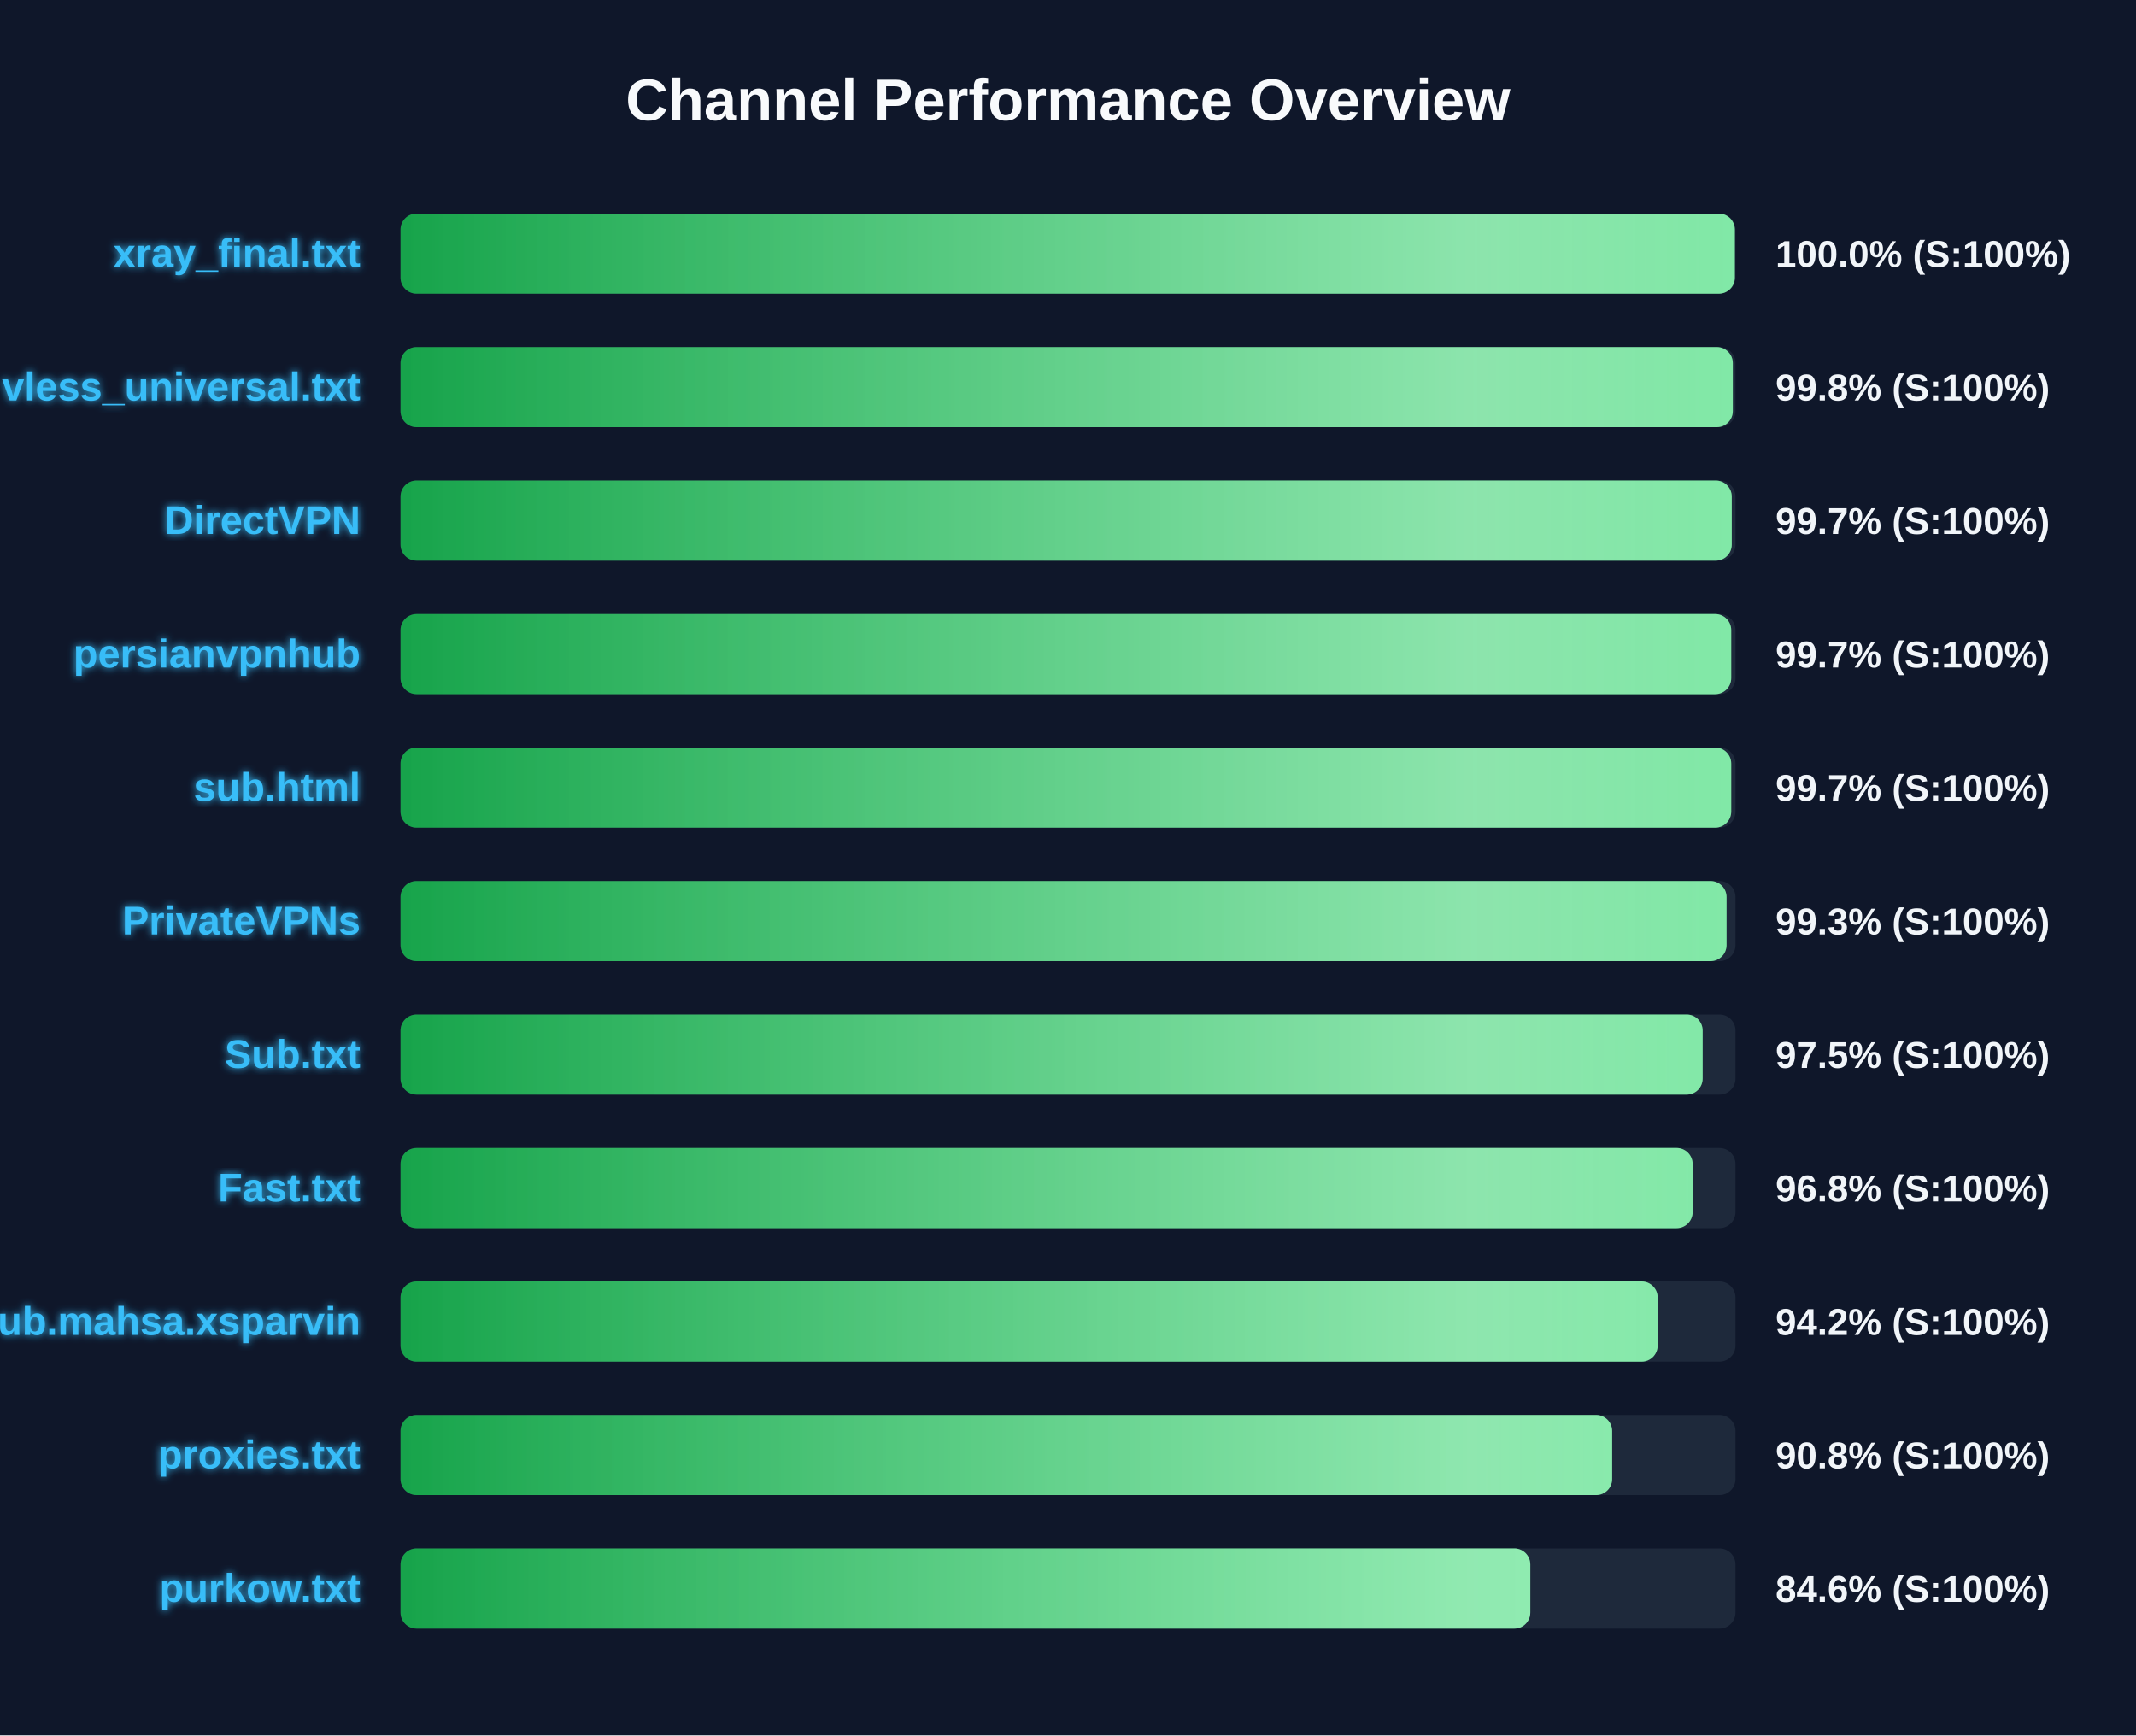
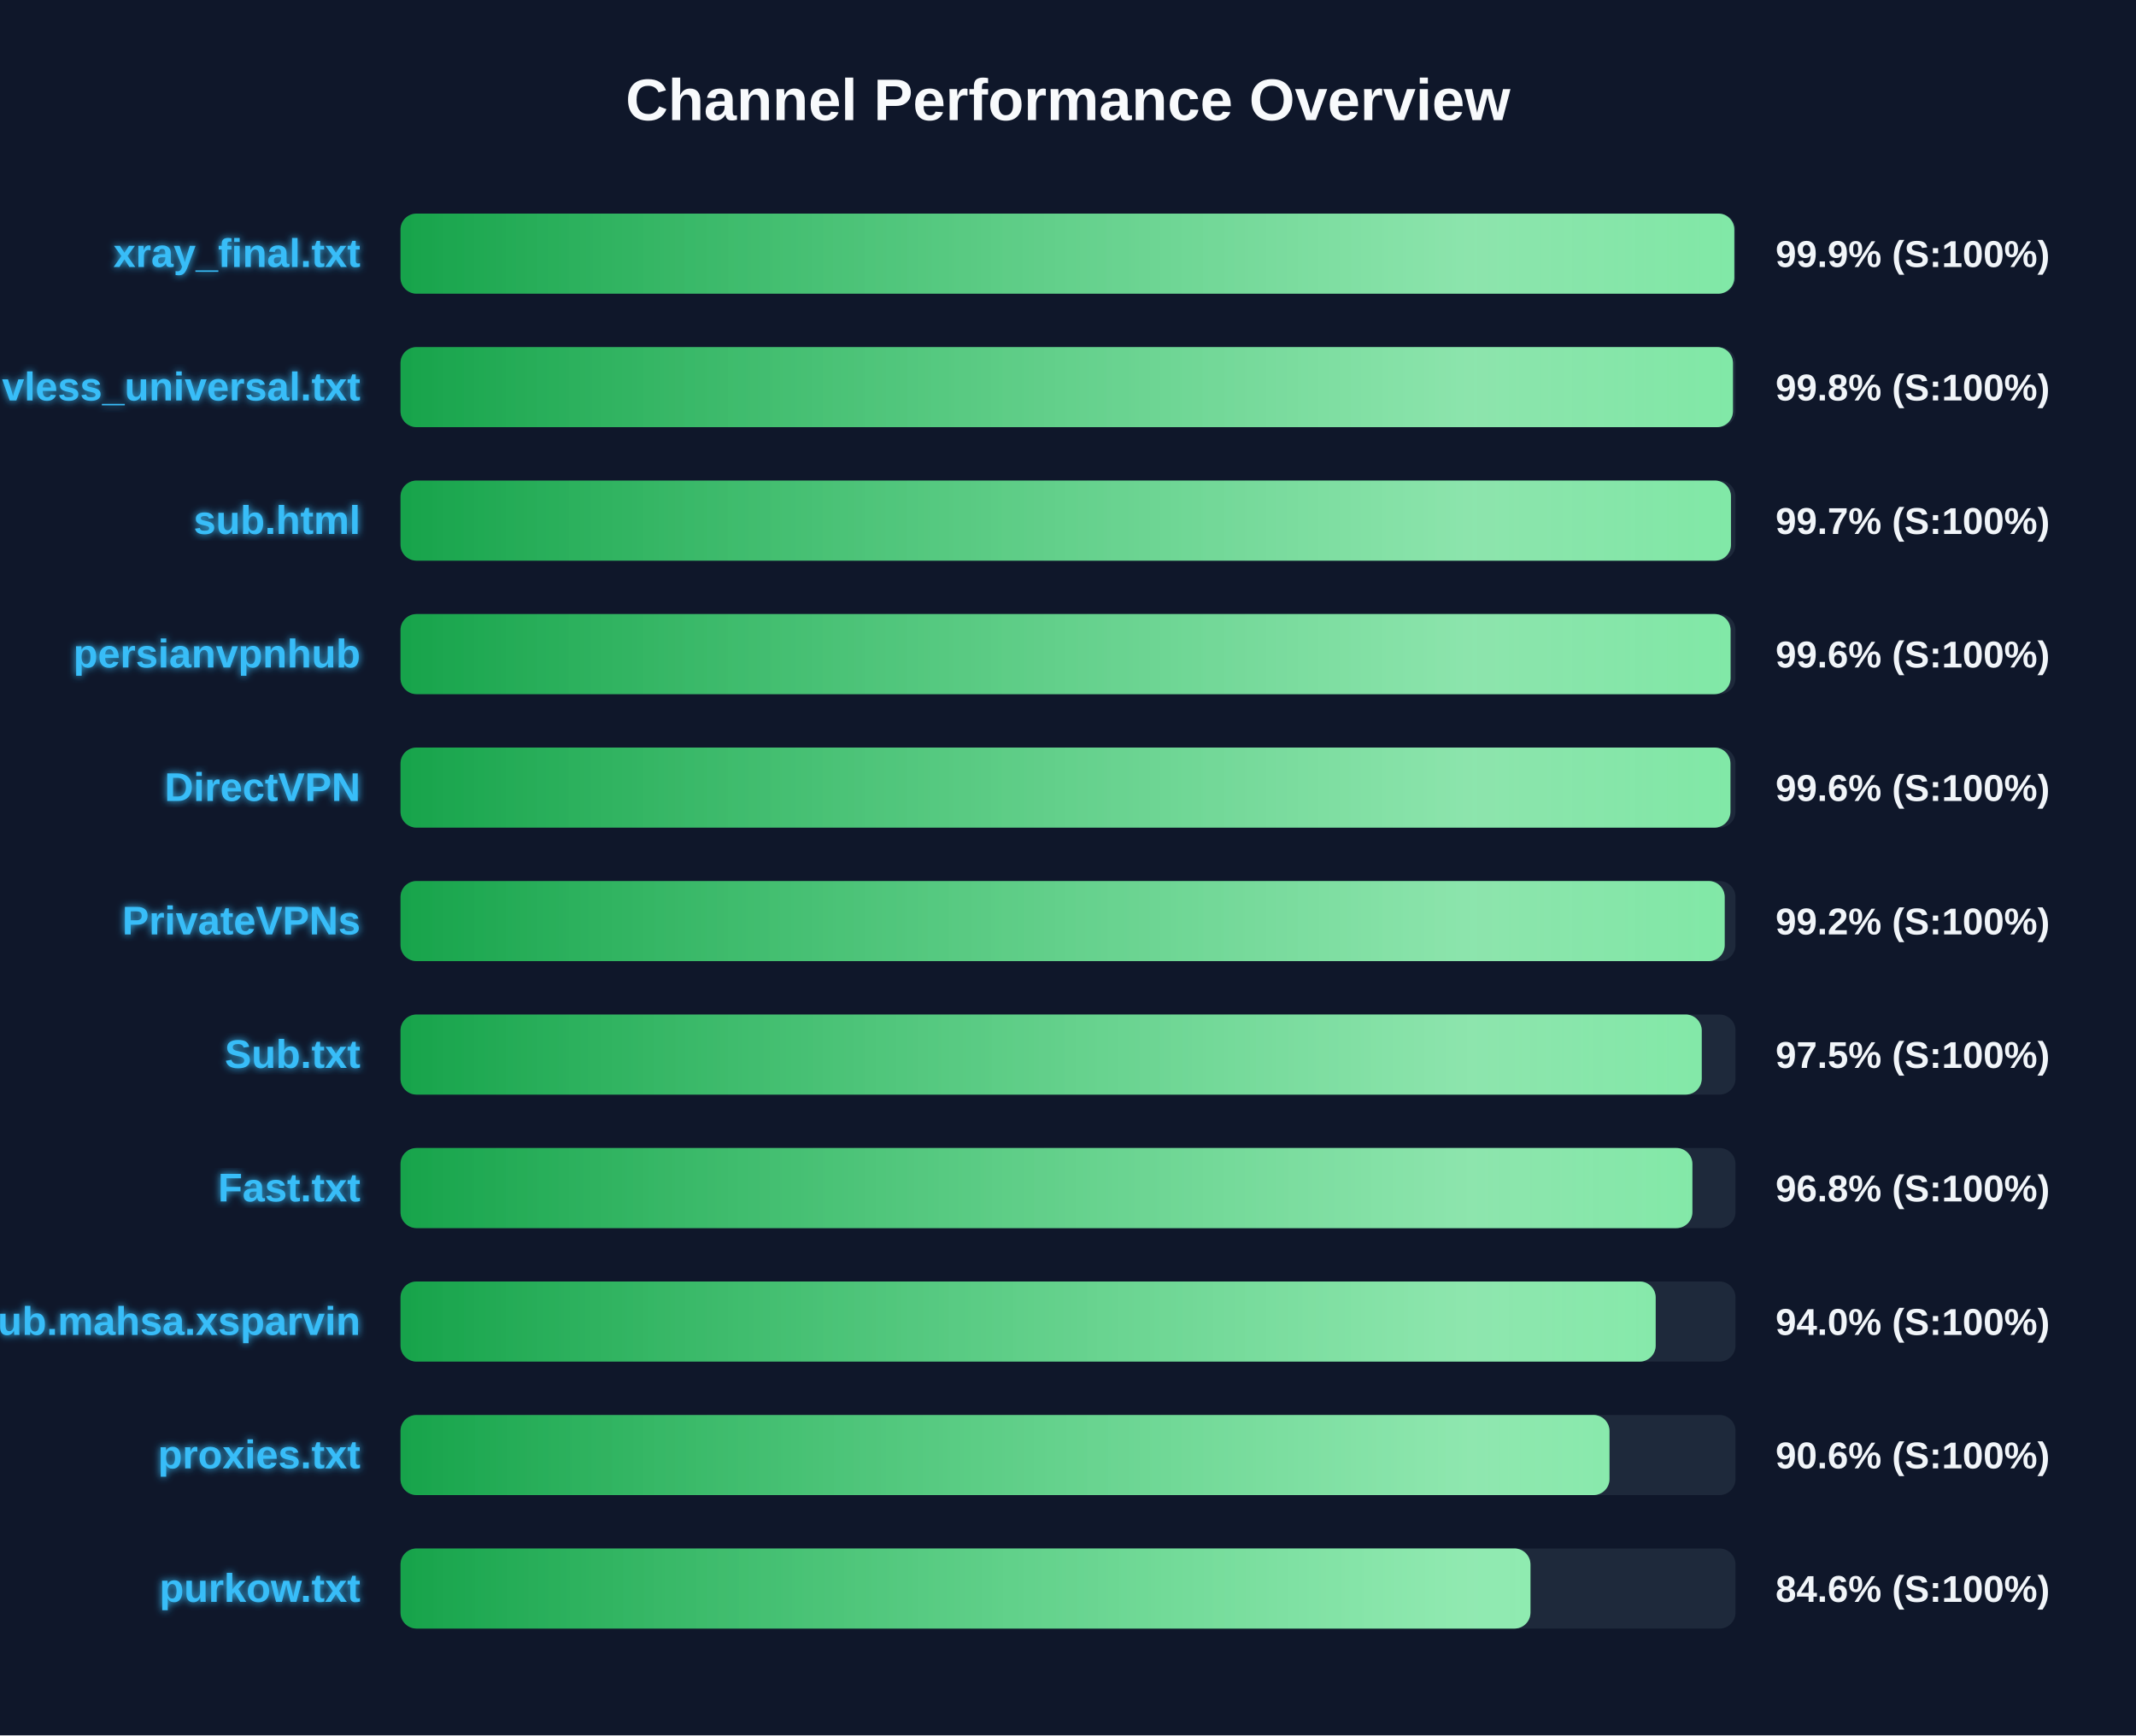
<svg xmlns="http://www.w3.org/2000/svg" width="800" height="650" version="1.1">
  <defs>
    <linearGradient id="grad-green" x1="0%" y1="0%" x2="100%" y2="0%">
      <stop offset="0%" stop-color="#16a34a" />
      <stop offset="100%" stop-color="#4ade80" />
    </linearGradient>
    <linearGradient id="grad-yellow" x1="0%" y1="0%" x2="100%" y2="0%">
      <stop offset="0%" stop-color="#ca8a04" />
      <stop offset="100%" stop-color="#fde047" />
    </linearGradient>
    <linearGradient id="grad-red" x1="0%" y1="0%" x2="100%" y2="0%">
      <stop offset="0%" stop-color="#dc2626" />
      <stop offset="100%" stop-color="#f87171" />
    </linearGradient>
    <linearGradient id="shimmer" x1="0%" y1="0%" x2="100%" y2="0%">
      <stop offset="0%" stop-color="rgba(255,255,255,0)" />
      <stop offset="50%" stop-color="rgba(255,255,255,0.4)" />
      <stop offset="100%" stop-color="rgba(255,255,255,0)" />
    </linearGradient>
    <filter id="glow" x="-20%" y="-20%" width="140%" height="140%">
      <feGaussianBlur stdDeviation="1.5" result="blur" />
      <feComposite in="SourceGraphic" in2="blur" operator="over" />
    </filter>
  </defs>
  <style>
        .bg-rect { fill: #0f172a; }
        .title { font: bold 22px 'Segoe UI', Arial, sans-serif; fill: #f8fafc; }
        .row { font: bold 15px 'Segoe UI', Arial, sans-serif; fill: #38bdf8; filter: url(#glow); }
        .score { font: bold 14px 'Segoe UI', Arial, sans-serif; fill: #f1f5f9; }
        @keyframes shimmer-anim {
            0% { transform: translateX(-100%); }
            100% { transform: translateX(200%); }
        }
        .shimmer-rect {
            animation: shimmer-anim 2.5s infinite linear;
        }
    </style>
  <rect width="100%" height="100%" class="bg-rect" />
  <text x="400" y="45" text-anchor="middle" class="title">Channel Performance Overview</text>
  <rect x="150" y="80" width="500" height="30" fill="#1e293b" rx="6" />
  <clipPath id="clip-0">
-     <rect x="150" y="80" width="499.75" height="30" rx="6" />
+     <rect x="150" y="80" width="499.55" height="30" rx="6" />
  </clipPath>
-   <rect x="150" y="80" width="499.75" height="30" fill="url(#grad-green)" rx="6" />
+   <rect x="150" y="80" width="499.55" height="30" fill="url(#grad-green)" rx="6" />
  <g clip-path="url(#clip-0)">
    <rect x="150" y="80" width="100%" height="30" fill="url(#shimmer)" class="shimmer-rect" />
  </g>
  <text x="135" y="100" text-anchor="end" class="row">xray_final.txt</text>
-   <text x="665" y="100" text-anchor="start" class="score">100.0% (S:100%)</text>
+   <text x="665" y="100" text-anchor="start" class="score">99.9% (S:100%)</text>
  <rect x="150" y="130" width="500" height="30" fill="#1e293b" rx="6" />
  <clipPath id="clip-1">
-     <rect x="150" y="130" width="499.0" height="30" rx="6" />
+     <rect x="150" y="130" width="499.05" height="30" rx="6" />
  </clipPath>
-   <rect x="150" y="130" width="499.0" height="30" fill="url(#grad-green)" rx="6" />
+   <rect x="150" y="130" width="499.05" height="30" fill="url(#grad-green)" rx="6" />
  <g clip-path="url(#clip-1)">
    <rect x="150" y="130" width="100%" height="30" fill="url(#shimmer)" class="shimmer-rect" />
  </g>
  <text x="135" y="150" text-anchor="end" class="row">vless_universal.txt</text>
  <text x="665" y="150" text-anchor="start" class="score">99.8% (S:100%)</text>
  <rect x="150" y="180" width="500" height="30" fill="#1e293b" rx="6" />
  <clipPath id="clip-2">
-     <rect x="150" y="180" width="498.6" height="30" rx="6" />
+     <rect x="150" y="180" width="498.3" height="30" rx="6" />
  </clipPath>
-   <rect x="150" y="180" width="498.6" height="30" fill="url(#grad-green)" rx="6" />
+   <rect x="150" y="180" width="498.3" height="30" fill="url(#grad-green)" rx="6" />
  <g clip-path="url(#clip-2)">
    <rect x="150" y="180" width="100%" height="30" fill="url(#shimmer)" class="shimmer-rect" />
  </g>
-   <text x="135" y="200" text-anchor="end" class="row">DirectVPN</text>
+   <text x="135" y="200" text-anchor="end" class="row">sub.html</text>
  <text x="665" y="200" text-anchor="start" class="score">99.7% (S:100%)</text>
  <rect x="150" y="230" width="500" height="30" fill="#1e293b" rx="6" />
  <clipPath id="clip-3">
-     <rect x="150" y="230" width="498.4" height="30" rx="6" />
+     <rect x="150" y="230" width="498.15" height="30" rx="6" />
  </clipPath>
-   <rect x="150" y="230" width="498.4" height="30" fill="url(#grad-green)" rx="6" />
+   <rect x="150" y="230" width="498.15" height="30" fill="url(#grad-green)" rx="6" />
  <g clip-path="url(#clip-3)">
    <rect x="150" y="230" width="100%" height="30" fill="url(#shimmer)" class="shimmer-rect" />
  </g>
  <text x="135" y="250" text-anchor="end" class="row">persianvpnhub</text>
-   <text x="665" y="250" text-anchor="start" class="score">99.7% (S:100%)</text>
+   <text x="665" y="250" text-anchor="start" class="score">99.6% (S:100%)</text>
  <rect x="150" y="280" width="500" height="30" fill="#1e293b" rx="6" />
  <clipPath id="clip-4">
-     <rect x="150" y="280" width="498.4" height="30" rx="6" />
+     <rect x="150" y="280" width="498.1" height="30" rx="6" />
  </clipPath>
-   <rect x="150" y="280" width="498.4" height="30" fill="url(#grad-green)" rx="6" />
+   <rect x="150" y="280" width="498.1" height="30" fill="url(#grad-green)" rx="6" />
  <g clip-path="url(#clip-4)">
    <rect x="150" y="280" width="100%" height="30" fill="url(#shimmer)" class="shimmer-rect" />
  </g>
-   <text x="135" y="300" text-anchor="end" class="row">sub.html</text>
-   <text x="665" y="300" text-anchor="start" class="score">99.7% (S:100%)</text>
+   <text x="135" y="300" text-anchor="end" class="row">DirectVPN</text>
+   <text x="665" y="300" text-anchor="start" class="score">99.6% (S:100%)</text>
  <rect x="150" y="330" width="500" height="30" fill="#1e293b" rx="6" />
  <clipPath id="clip-5">
-     <rect x="150" y="330" width="496.65" height="30" rx="6" />
+     <rect x="150" y="330" width="495.95" height="30" rx="6" />
  </clipPath>
-   <rect x="150" y="330" width="496.65" height="30" fill="url(#grad-green)" rx="6" />
+   <rect x="150" y="330" width="495.95" height="30" fill="url(#grad-green)" rx="6" />
  <g clip-path="url(#clip-5)">
    <rect x="150" y="330" width="100%" height="30" fill="url(#shimmer)" class="shimmer-rect" />
  </g>
  <text x="135" y="350" text-anchor="end" class="row">PrivateVPNs</text>
-   <text x="665" y="350" text-anchor="start" class="score">99.3% (S:100%)</text>
+   <text x="665" y="350" text-anchor="start" class="score">99.2% (S:100%)</text>
  <rect x="150" y="380" width="500" height="30" fill="#1e293b" rx="6" />
  <clipPath id="clip-6">
-     <rect x="150" y="380" width="487.7" height="30" rx="6" />
+     <rect x="150" y="380" width="487.35" height="30" rx="6" />
  </clipPath>
-   <rect x="150" y="380" width="487.7" height="30" fill="url(#grad-green)" rx="6" />
+   <rect x="150" y="380" width="487.35" height="30" fill="url(#grad-green)" rx="6" />
  <g clip-path="url(#clip-6)">
    <rect x="150" y="380" width="100%" height="30" fill="url(#shimmer)" class="shimmer-rect" />
  </g>
  <text x="135" y="400" text-anchor="end" class="row">Sub.txt</text>
  <text x="665" y="400" text-anchor="start" class="score">97.5% (S:100%)</text>
  <rect x="150" y="430" width="500" height="30" fill="#1e293b" rx="6" />
  <clipPath id="clip-7">
-     <rect x="150" y="430" width="483.95" height="30" rx="6" />
+     <rect x="150" y="430" width="483.85" height="30" rx="6" />
  </clipPath>
-   <rect x="150" y="430" width="483.95" height="30" fill="url(#grad-green)" rx="6" />
+   <rect x="150" y="430" width="483.85" height="30" fill="url(#grad-green)" rx="6" />
  <g clip-path="url(#clip-7)">
    <rect x="150" y="430" width="100%" height="30" fill="url(#shimmer)" class="shimmer-rect" />
  </g>
  <text x="135" y="450" text-anchor="end" class="row">Fast.txt</text>
  <text x="665" y="450" text-anchor="start" class="score">96.8% (S:100%)</text>
  <rect x="150" y="480" width="500" height="30" fill="#1e293b" rx="6" />
  <clipPath id="clip-8">
-     <rect x="150" y="480" width="470.85" height="30" rx="6" />
+     <rect x="150" y="480" width="470.1" height="30" rx="6" />
  </clipPath>
-   <rect x="150" y="480" width="470.85" height="30" fill="url(#grad-green)" rx="6" />
+   <rect x="150" y="480" width="470.1" height="30" fill="url(#grad-green)" rx="6" />
  <g clip-path="url(#clip-8)">
    <rect x="150" y="480" width="100%" height="30" fill="url(#shimmer)" class="shimmer-rect" />
  </g>
  <text x="135" y="500" text-anchor="end" class="row">Sub.mahsa.xsparvin</text>
-   <text x="665" y="500" text-anchor="start" class="score">94.2% (S:100%)</text>
+   <text x="665" y="500" text-anchor="start" class="score">94.0% (S:100%)</text>
  <rect x="150" y="530" width="500" height="30" fill="#1e293b" rx="6" />
  <clipPath id="clip-9">
-     <rect x="150" y="530" width="453.8" height="30" rx="6" />
+     <rect x="150" y="530" width="452.8" height="30" rx="6" />
  </clipPath>
-   <rect x="150" y="530" width="453.8" height="30" fill="url(#grad-green)" rx="6" />
+   <rect x="150" y="530" width="452.8" height="30" fill="url(#grad-green)" rx="6" />
  <g clip-path="url(#clip-9)">
    <rect x="150" y="530" width="100%" height="30" fill="url(#shimmer)" class="shimmer-rect" />
  </g>
  <text x="135" y="550" text-anchor="end" class="row">proxies.txt</text>
-   <text x="665" y="550" text-anchor="start" class="score">90.8% (S:100%)</text>
+   <text x="665" y="550" text-anchor="start" class="score">90.6% (S:100%)</text>
  <rect x="150" y="580" width="500" height="30" fill="#1e293b" rx="6" />
  <clipPath id="clip-10">
-     <rect x="150" y="580" width="423.15" height="30" rx="6" />
+     <rect x="150" y="580" width="423.2" height="30" rx="6" />
  </clipPath>
-   <rect x="150" y="580" width="423.15" height="30" fill="url(#grad-green)" rx="6" />
+   <rect x="150" y="580" width="423.2" height="30" fill="url(#grad-green)" rx="6" />
  <g clip-path="url(#clip-10)">
    <rect x="150" y="580" width="100%" height="30" fill="url(#shimmer)" class="shimmer-rect" />
  </g>
  <text x="135" y="600" text-anchor="end" class="row">purkow.txt</text>
  <text x="665" y="600" text-anchor="start" class="score">84.6% (S:100%)</text>
</svg>
